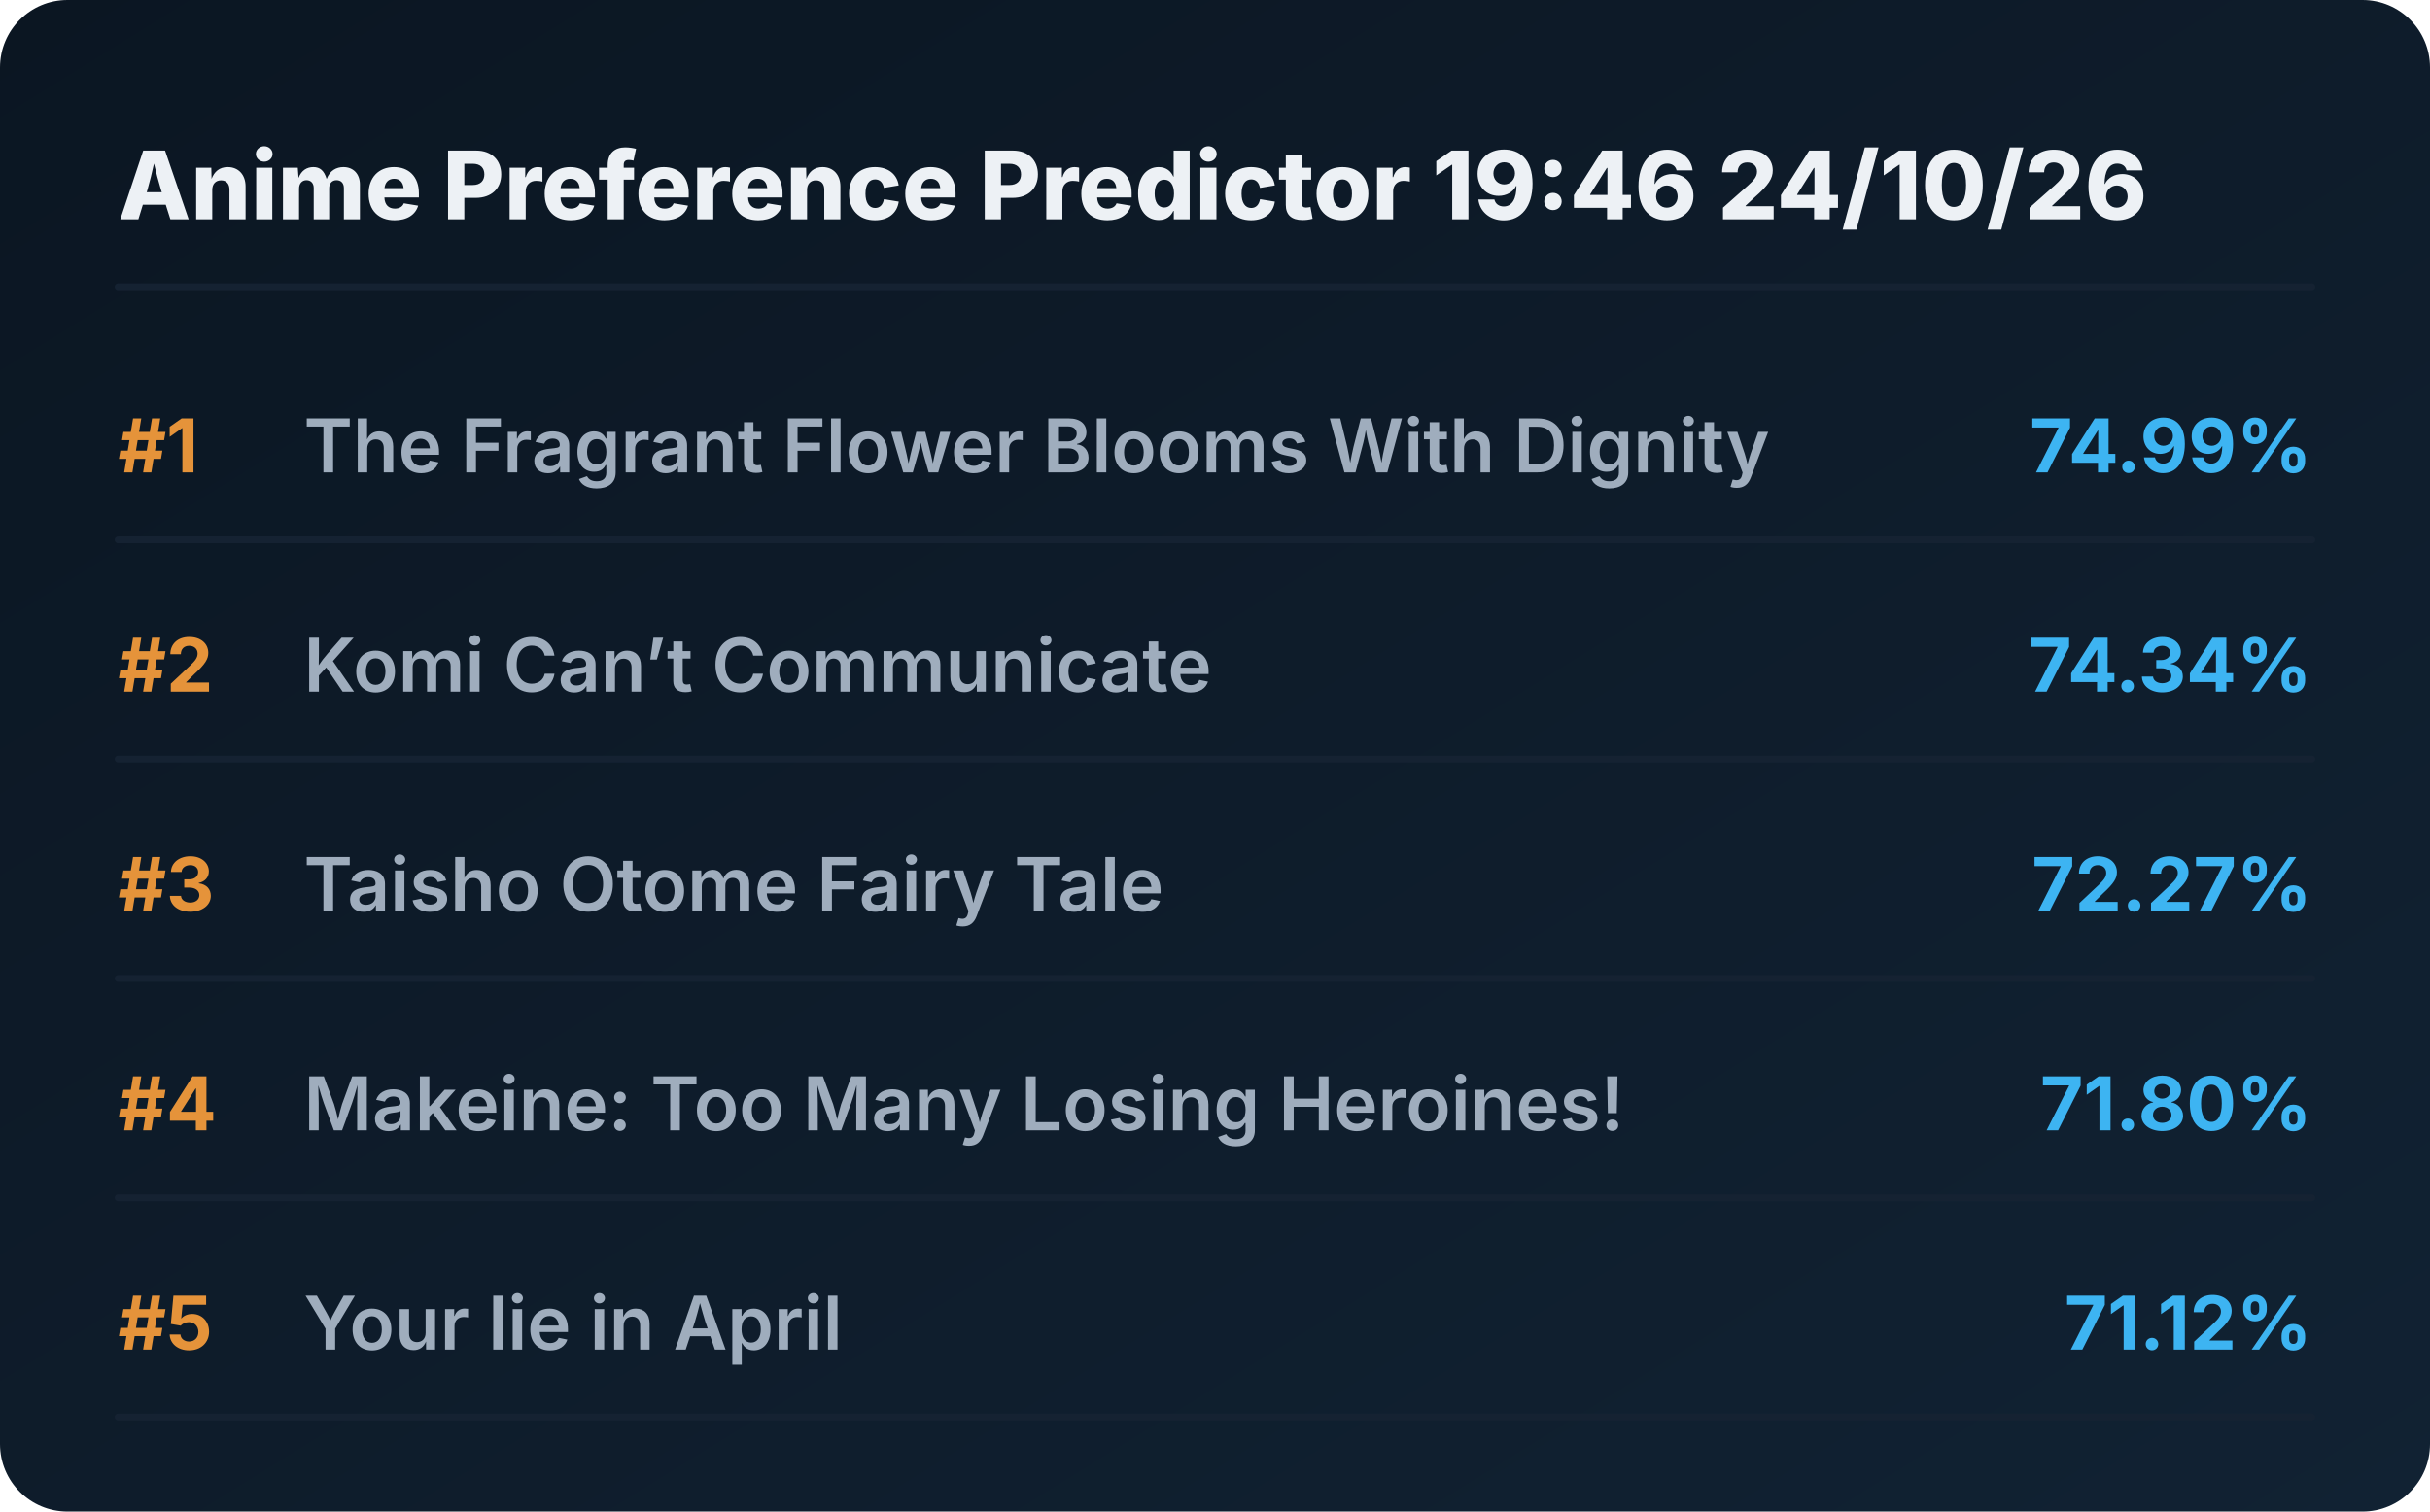
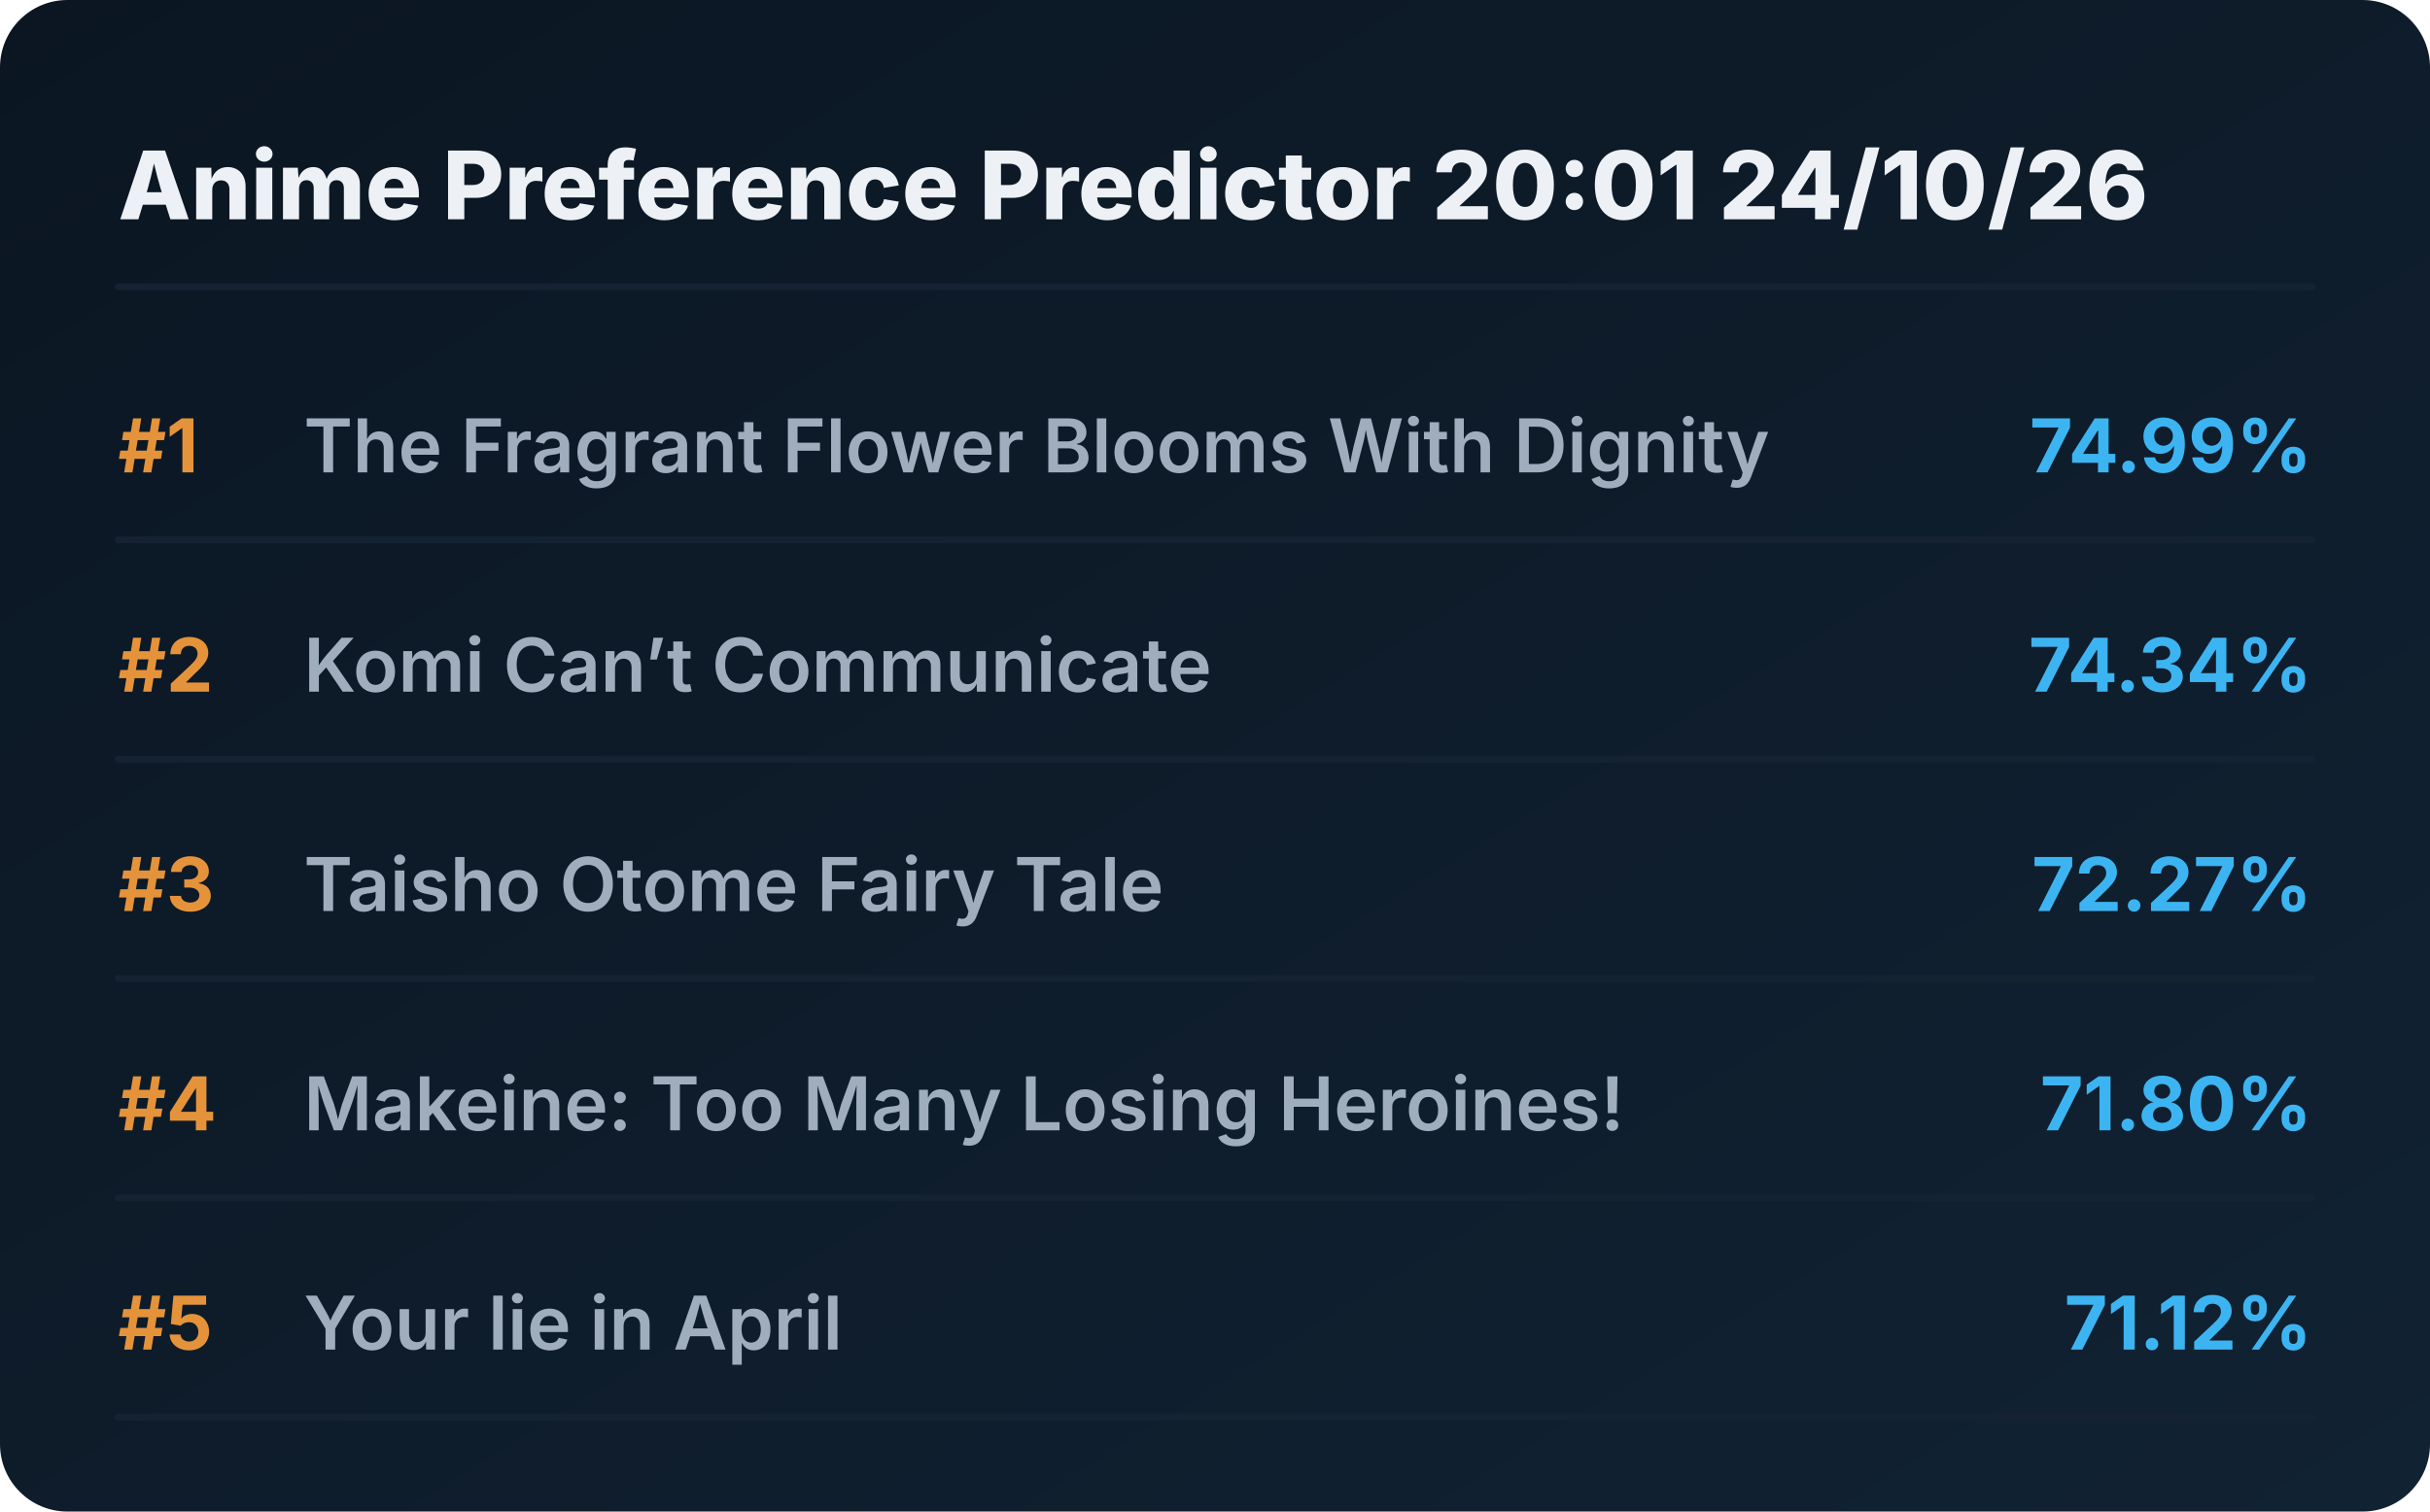
<svg xmlns="http://www.w3.org/2000/svg" viewBox="0 0 720 448" preserveAspectRatio="xMidYMid meet" style="width: 100%; height: auto; max-width: 720px;">
  <defs>
    <linearGradient id="boxGrad" x1="0%" y1="0%" x2="100%" y2="100%">
      <stop offset="0%" stop-color="#0b1622" />
      <stop offset="100%" stop-color="#112233" />
    </linearGradient>
    <clipPath id="titleClip">
      <rect x="90" y="0" width="510" height="100%" />
    </clipPath>
  </defs>
  <style>
    .bg { fill: url(#boxGrad); rx: 20px; }
    .header { font-family: 'Overpass', 'Inter', system-ui, sans-serif; font-weight: 800; font-size: 28px; fill: #edf1f5; }
    .rank { font-family: 'Overpass', 'Inter', system-ui, sans-serif; font-weight: 700; font-size: 22px; fill: #e5933a; }
    .title { font-family: 'Overpass', 'Inter', system-ui, sans-serif; font-weight: 600; font-size: 22px; fill: #9fadbd; }
    .score { font-family: 'Overpass', 'Inter', system-ui, sans-serif; font-weight: 700; font-size: 22px; fill: #3db4f2; }
    .line { stroke: #152232; stroke-width: 2; stroke-linecap: round; }
  </style>
  <rect class="bg" width="720" height="448" />
-   <text x="35" y="65" class="header">Anime Preference Predictor 19:46 24/10/26</text>
+   <text x="35" y="65" class="header">Anime Preference Predictor 20:01 24/10/26</text>
  <line x1="35" y1="85" x2="685" y2="85" class="line" />
  <g transform="translate(0, 0)">
    <text x="35" y="140" class="rank">#1</text>
    <text x="90" y="140" class="title">The Fragrant Flower Blooms With Dignity</text>
    <text x="685" y="140" class="score" text-anchor="end">74.99%</text>
    <line x1="35" y1="160" x2="685" y2="160" class="line" />
  </g>
  <g transform="translate(0, 65)">
    <text x="35" y="140" class="rank">#2</text>
    <text x="90" y="140" class="title">Komi Can’t Communicate</text>
    <text x="685" y="140" class="score" text-anchor="end">74.34%</text>
    <line x1="35" y1="160" x2="685" y2="160" class="line" />
  </g>
  <g transform="translate(0, 130)">
    <text x="35" y="140" class="rank">#3</text>
    <text x="90" y="140" class="title">Taisho Otome Fairy Tale</text>
    <text x="685" y="140" class="score" text-anchor="end">72.27%</text>
    <line x1="35" y1="160" x2="685" y2="160" class="line" />
  </g>
  <g transform="translate(0, 195)">
    <text x="35" y="140" class="rank">#4</text>
    <text x="90" y="140" class="title">Makeine: Too Many Losing Heroines!</text>
    <text x="685" y="140" class="score" text-anchor="end">71.80%</text>
    <line x1="35" y1="160" x2="685" y2="160" class="line" />
  </g>
  <g transform="translate(0, 260)">
    <text x="35" y="140" class="rank">#5</text>
    <text x="90" y="140" class="title">Your lie in April</text>
    <text x="685" y="140" class="score" text-anchor="end">71.12%</text>
    <line x1="35" y1="160" x2="685" y2="160" class="line" />
  </g>
</svg>
